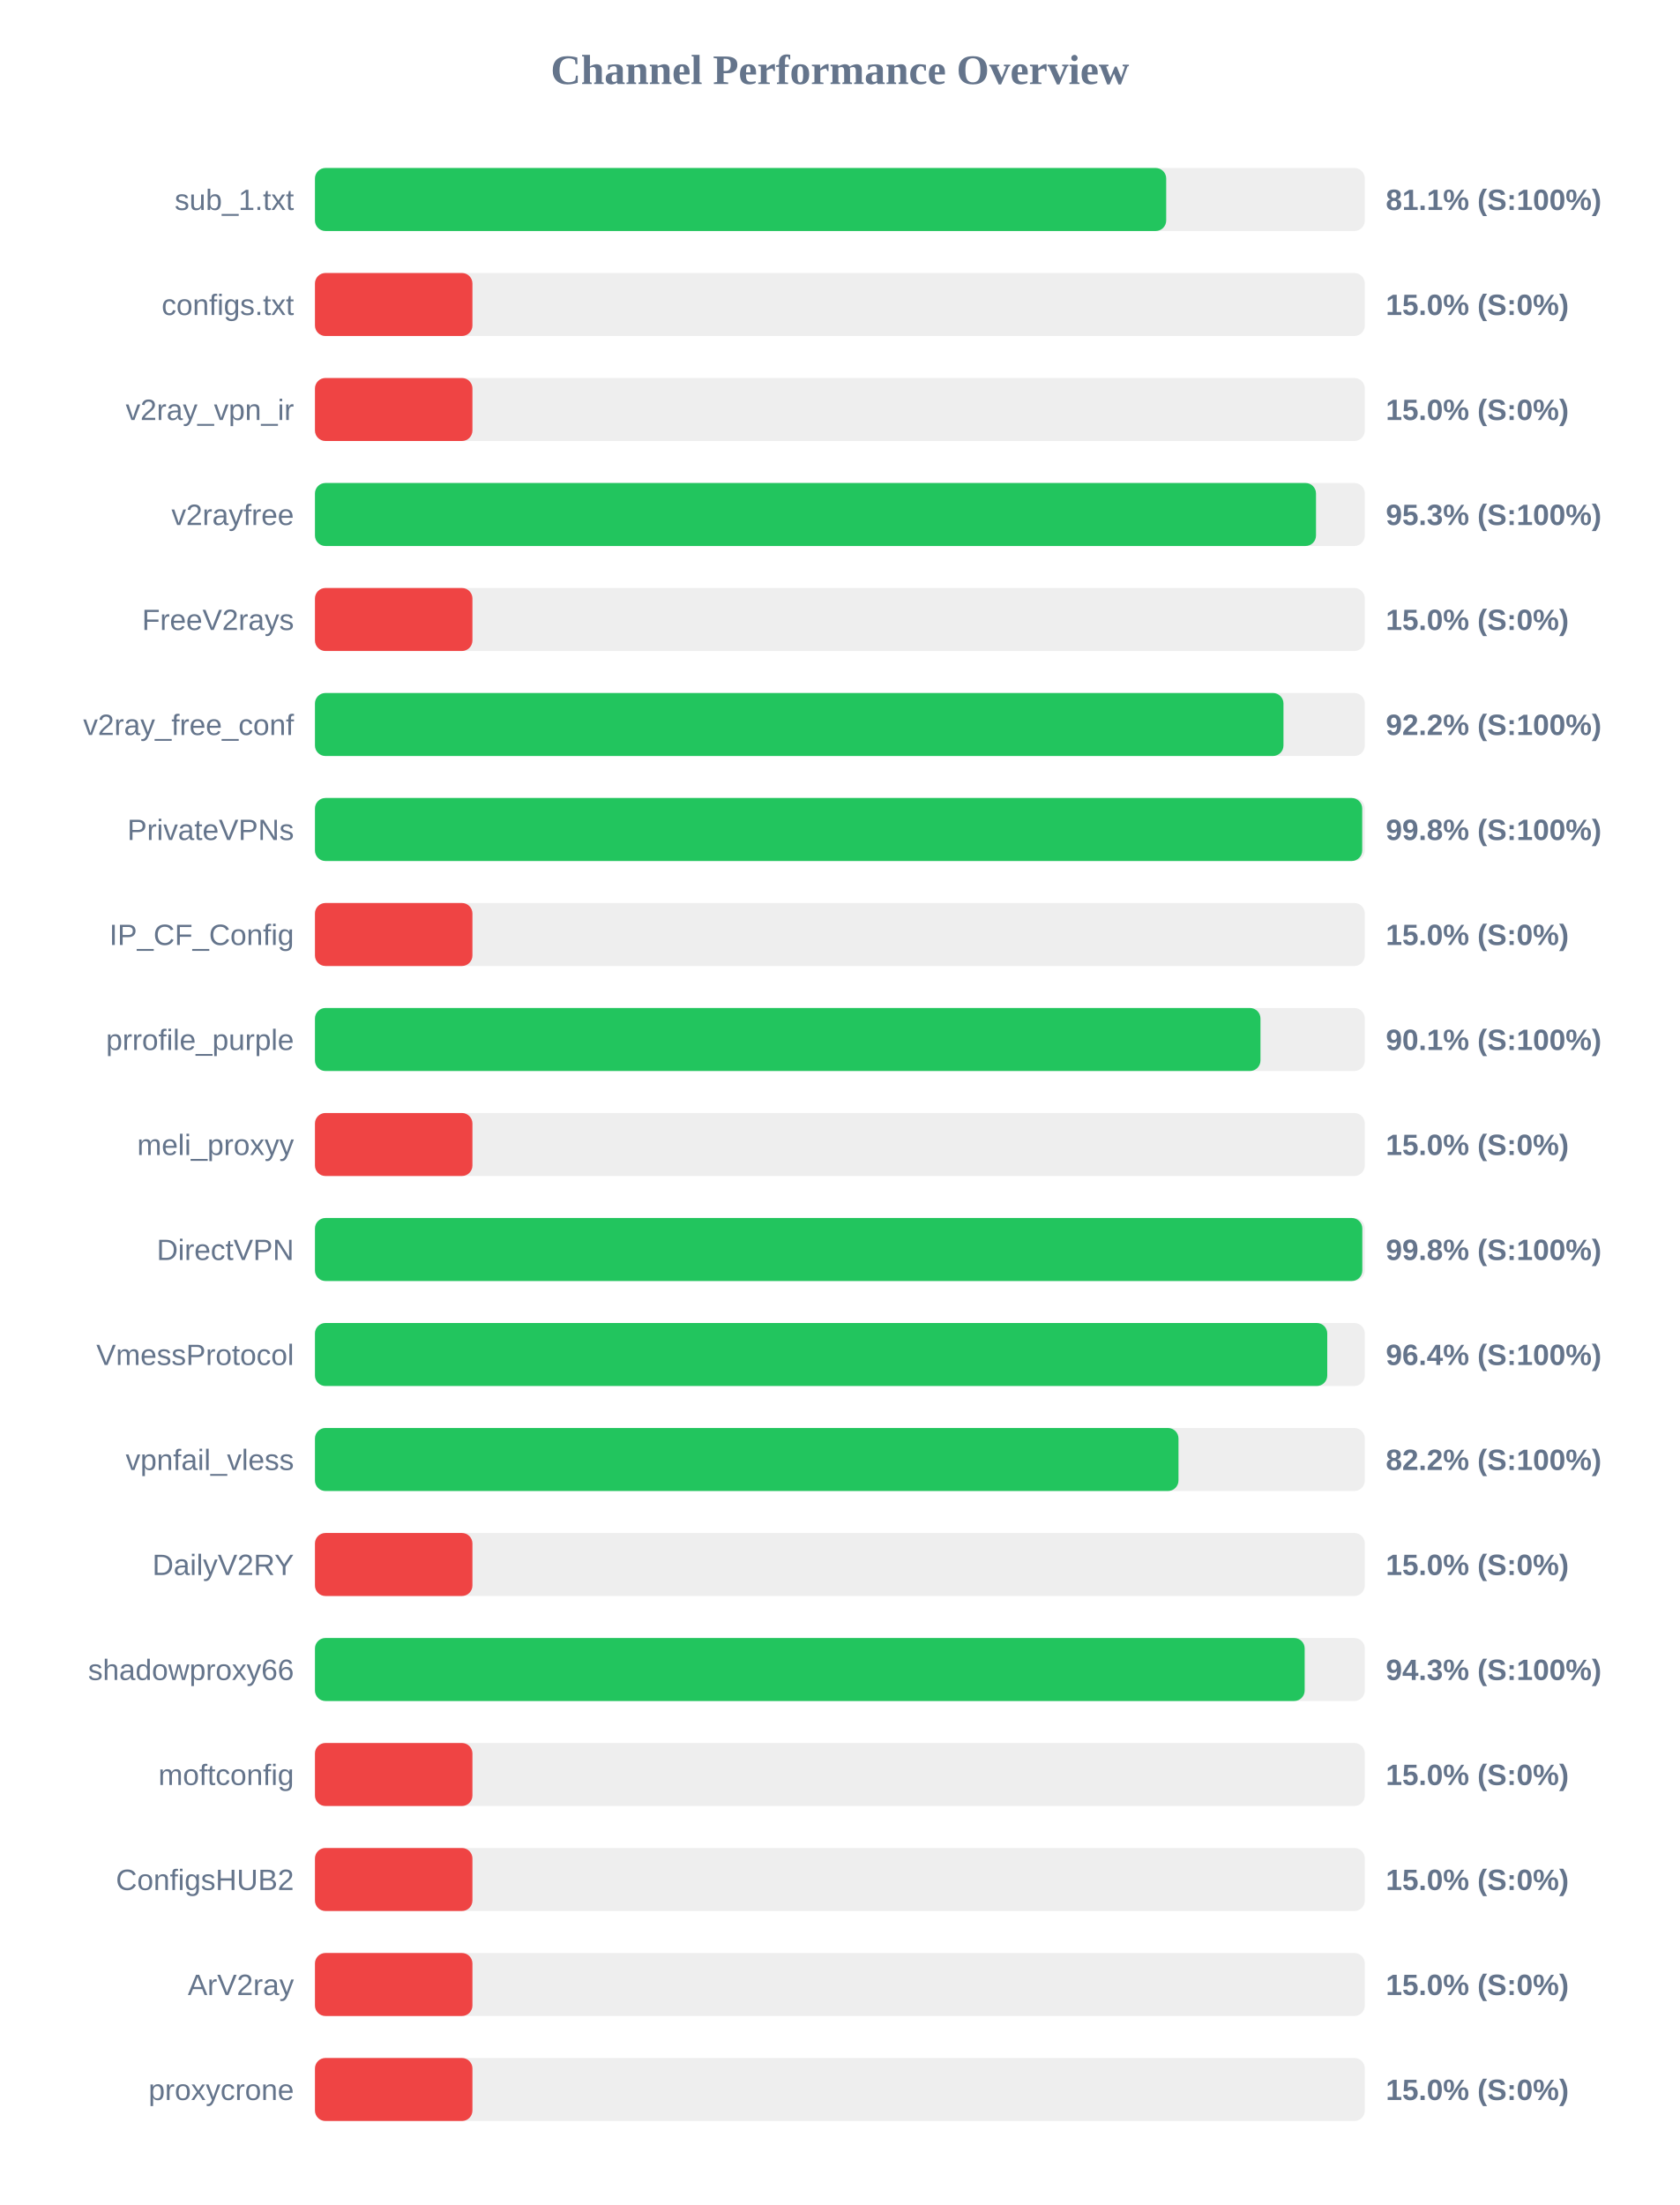
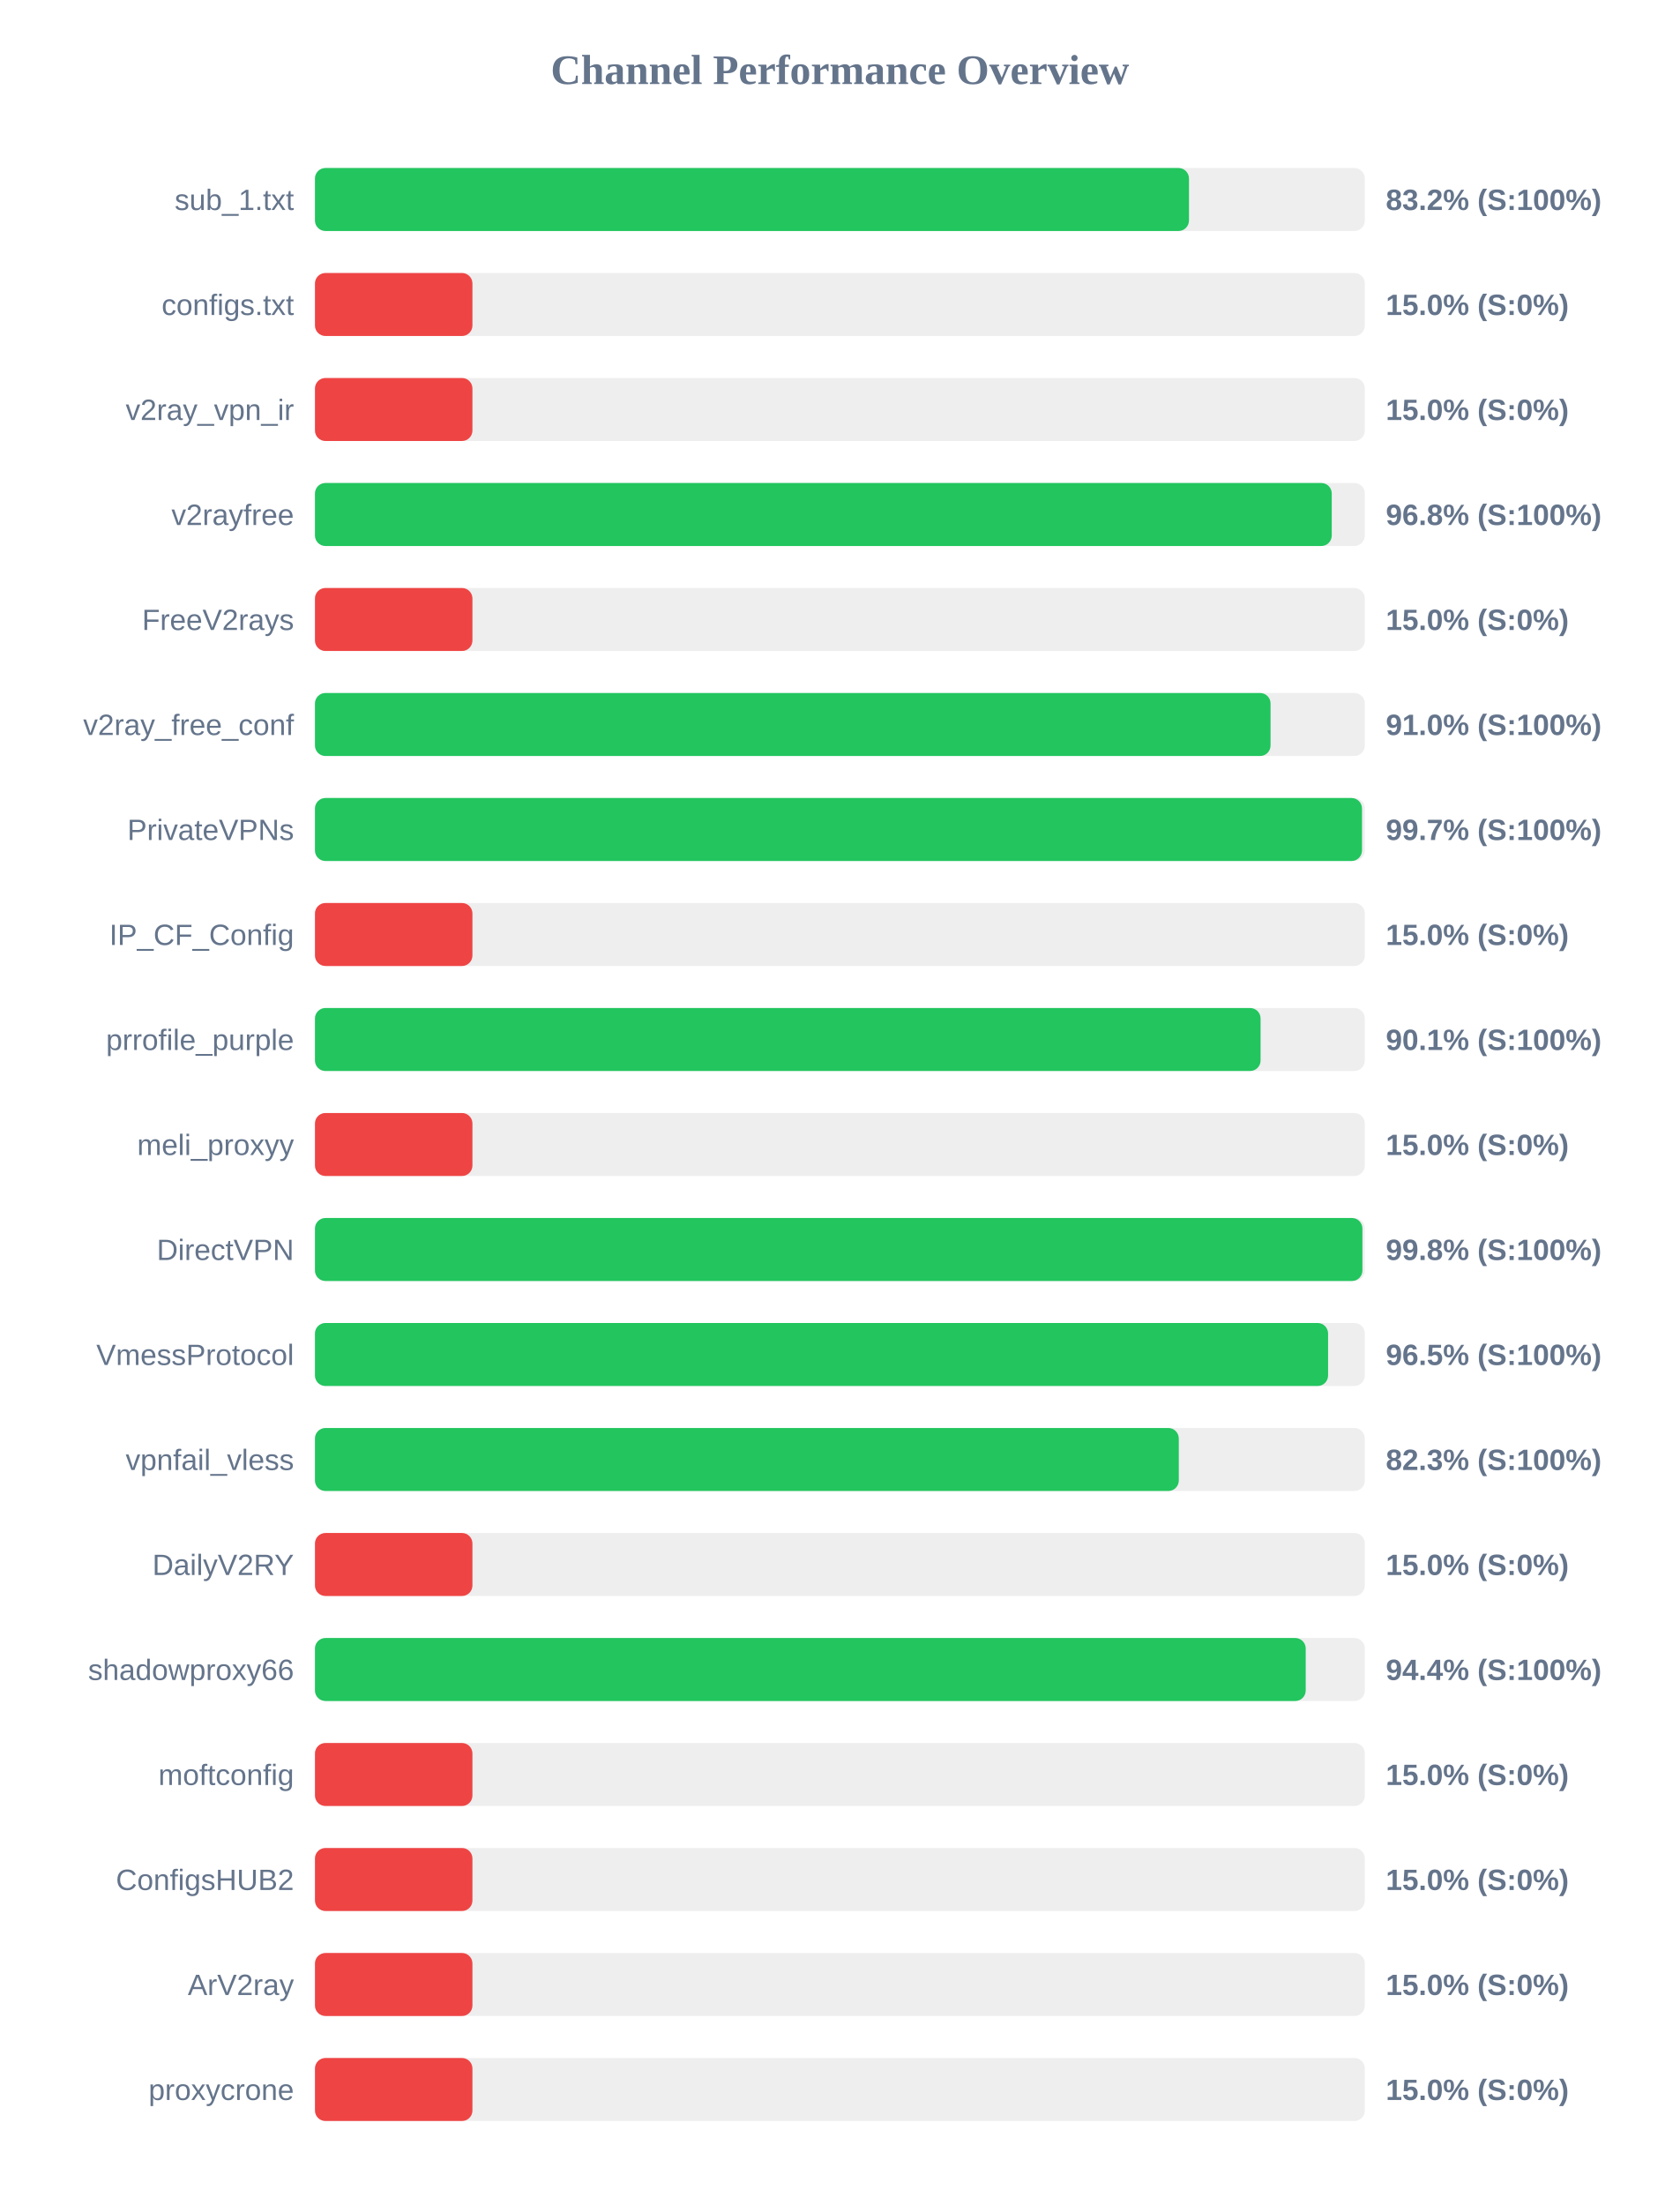
<svg xmlns="http://www.w3.org/2000/svg" width="800" height="1050" version="1.1">
  <style>
        .row { font: 14px Arial; fill: #64748b; }
        .score { font: bold 14px Arial; fill: #64748b; }
    </style>
  <text x="400" y="40" text-anchor="middle" font-size="20px" font-weight="bold" fill="#64748b">Channel Performance Overview</text>
  <rect x="150" y="80" width="500" height="30" fill="#eee" rx="5" />
-   <rect x="150" y="80" width="405.4" height="30" fill="#22c55e" rx="5" />
+   <rect x="150" y="80" width="416.25" height="30" fill="#22c55e" rx="5" />
  <text x="140" y="100" text-anchor="end" class="row">sub_1.txt</text>
-   <text x="660" y="100" text-anchor="start" class="score">81.1% (S:100%)</text>
+   <text x="660" y="100" text-anchor="start" class="score">83.2% (S:100%)</text>
  <rect x="150" y="130" width="500" height="30" fill="#eee" rx="5" />
  <rect x="150" y="130" width="75.0" height="30" fill="#ef4444" rx="5" />
  <text x="140" y="150" text-anchor="end" class="row">configs.txt</text>
  <text x="660" y="150" text-anchor="start" class="score">15.0% (S:0%)</text>
  <rect x="150" y="180" width="500" height="30" fill="#eee" rx="5" />
  <rect x="150" y="180" width="75.0" height="30" fill="#ef4444" rx="5" />
  <text x="140" y="200" text-anchor="end" class="row">v2ray_vpn_ir</text>
  <text x="660" y="200" text-anchor="start" class="score">15.0% (S:0%)</text>
  <rect x="150" y="230" width="500" height="30" fill="#eee" rx="5" />
-   <rect x="150" y="230" width="476.75" height="30" fill="#22c55e" rx="5" />
+   <rect x="150" y="230" width="484.25" height="30" fill="#22c55e" rx="5" />
  <text x="140" y="250" text-anchor="end" class="row">v2rayfree</text>
-   <text x="660" y="250" text-anchor="start" class="score">95.3% (S:100%)</text>
+   <text x="660" y="250" text-anchor="start" class="score">96.8% (S:100%)</text>
  <rect x="150" y="280" width="500" height="30" fill="#eee" rx="5" />
  <rect x="150" y="280" width="75.0" height="30" fill="#ef4444" rx="5" />
  <text x="140" y="300" text-anchor="end" class="row">FreeV2rays</text>
  <text x="660" y="300" text-anchor="start" class="score">15.0% (S:0%)</text>
  <rect x="150" y="330" width="500" height="30" fill="#eee" rx="5" />
-   <rect x="150" y="330" width="461.25" height="30" fill="#22c55e" rx="5" />
+   <rect x="150" y="330" width="455.1" height="30" fill="#22c55e" rx="5" />
  <text x="140" y="350" text-anchor="end" class="row">v2ray_free_conf</text>
-   <text x="660" y="350" text-anchor="start" class="score">92.2% (S:100%)</text>
+   <text x="660" y="350" text-anchor="start" class="score">91.0% (S:100%)</text>
  <rect x="150" y="380" width="500" height="30" fill="#eee" rx="5" />
-   <rect x="150" y="380" width="498.75" height="30" fill="#22c55e" rx="5" />
+   <rect x="150" y="380" width="498.65" height="30" fill="#22c55e" rx="5" />
  <text x="140" y="400" text-anchor="end" class="row">PrivateVPNs</text>
-   <text x="660" y="400" text-anchor="start" class="score">99.8% (S:100%)</text>
+   <text x="660" y="400" text-anchor="start" class="score">99.7% (S:100%)</text>
  <rect x="150" y="430" width="500" height="30" fill="#eee" rx="5" />
  <rect x="150" y="430" width="75.0" height="30" fill="#ef4444" rx="5" />
  <text x="140" y="450" text-anchor="end" class="row">IP_CF_Config</text>
  <text x="660" y="450" text-anchor="start" class="score">15.0% (S:0%)</text>
  <rect x="150" y="480" width="500" height="30" fill="#eee" rx="5" />
-   <rect x="150" y="480" width="450.3" height="30" fill="#22c55e" rx="5" />
+   <rect x="150" y="480" width="450.35" height="30" fill="#22c55e" rx="5" />
  <text x="140" y="500" text-anchor="end" class="row">prrofile_purple</text>
  <text x="660" y="500" text-anchor="start" class="score">90.1% (S:100%)</text>
  <rect x="150" y="530" width="500" height="30" fill="#eee" rx="5" />
  <rect x="150" y="530" width="75.0" height="30" fill="#ef4444" rx="5" />
  <text x="140" y="550" text-anchor="end" class="row">meli_proxyy</text>
  <text x="660" y="550" text-anchor="start" class="score">15.0% (S:0%)</text>
  <rect x="150" y="580" width="500" height="30" fill="#eee" rx="5" />
-   <rect x="150" y="580" width="498.8" height="30" fill="#22c55e" rx="5" />
+   <rect x="150" y="580" width="498.85" height="30" fill="#22c55e" rx="5" />
  <text x="140" y="600" text-anchor="end" class="row">DirectVPN</text>
  <text x="660" y="600" text-anchor="start" class="score">99.8% (S:100%)</text>
  <rect x="150" y="630" width="500" height="30" fill="#eee" rx="5" />
-   <rect x="150" y="630" width="482.1" height="30" fill="#22c55e" rx="5" />
+   <rect x="150" y="630" width="482.5" height="30" fill="#22c55e" rx="5" />
  <text x="140" y="650" text-anchor="end" class="row">VmessProtocol</text>
-   <text x="660" y="650" text-anchor="start" class="score">96.4% (S:100%)</text>
+   <text x="660" y="650" text-anchor="start" class="score">96.5% (S:100%)</text>
  <rect x="150" y="680" width="500" height="30" fill="#eee" rx="5" />
-   <rect x="150" y="680" width="411.25" height="30" fill="#22c55e" rx="5" />
+   <rect x="150" y="680" width="411.4" height="30" fill="#22c55e" rx="5" />
  <text x="140" y="700" text-anchor="end" class="row">vpnfail_vless</text>
-   <text x="660" y="700" text-anchor="start" class="score">82.2% (S:100%)</text>
+   <text x="660" y="700" text-anchor="start" class="score">82.3% (S:100%)</text>
  <rect x="150" y="730" width="500" height="30" fill="#eee" rx="5" />
  <rect x="150" y="730" width="75.0" height="30" fill="#ef4444" rx="5" />
  <text x="140" y="750" text-anchor="end" class="row">DailyV2RY</text>
  <text x="660" y="750" text-anchor="start" class="score">15.0% (S:0%)</text>
  <rect x="150" y="780" width="500" height="30" fill="#eee" rx="5" />
-   <rect x="150" y="780" width="471.35" height="30" fill="#22c55e" rx="5" />
+   <rect x="150" y="780" width="471.85" height="30" fill="#22c55e" rx="5" />
  <text x="140" y="800" text-anchor="end" class="row">shadowproxy66</text>
-   <text x="660" y="800" text-anchor="start" class="score">94.3% (S:100%)</text>
+   <text x="660" y="800" text-anchor="start" class="score">94.4% (S:100%)</text>
  <rect x="150" y="830" width="500" height="30" fill="#eee" rx="5" />
  <rect x="150" y="830" width="75.0" height="30" fill="#ef4444" rx="5" />
  <text x="140" y="850" text-anchor="end" class="row">moftconfig</text>
  <text x="660" y="850" text-anchor="start" class="score">15.0% (S:0%)</text>
  <rect x="150" y="880" width="500" height="30" fill="#eee" rx="5" />
  <rect x="150" y="880" width="75.0" height="30" fill="#ef4444" rx="5" />
  <text x="140" y="900" text-anchor="end" class="row">ConfigsHUB2</text>
  <text x="660" y="900" text-anchor="start" class="score">15.0% (S:0%)</text>
  <rect x="150" y="930" width="500" height="30" fill="#eee" rx="5" />
  <rect x="150" y="930" width="75.0" height="30" fill="#ef4444" rx="5" />
  <text x="140" y="950" text-anchor="end" class="row">ArV2ray</text>
  <text x="660" y="950" text-anchor="start" class="score">15.0% (S:0%)</text>
  <rect x="150" y="980" width="500" height="30" fill="#eee" rx="5" />
  <rect x="150" y="980" width="75.0" height="30" fill="#ef4444" rx="5" />
  <text x="140" y="1000" text-anchor="end" class="row">proxycrone</text>
  <text x="660" y="1000" text-anchor="start" class="score">15.0% (S:0%)</text>
</svg>
